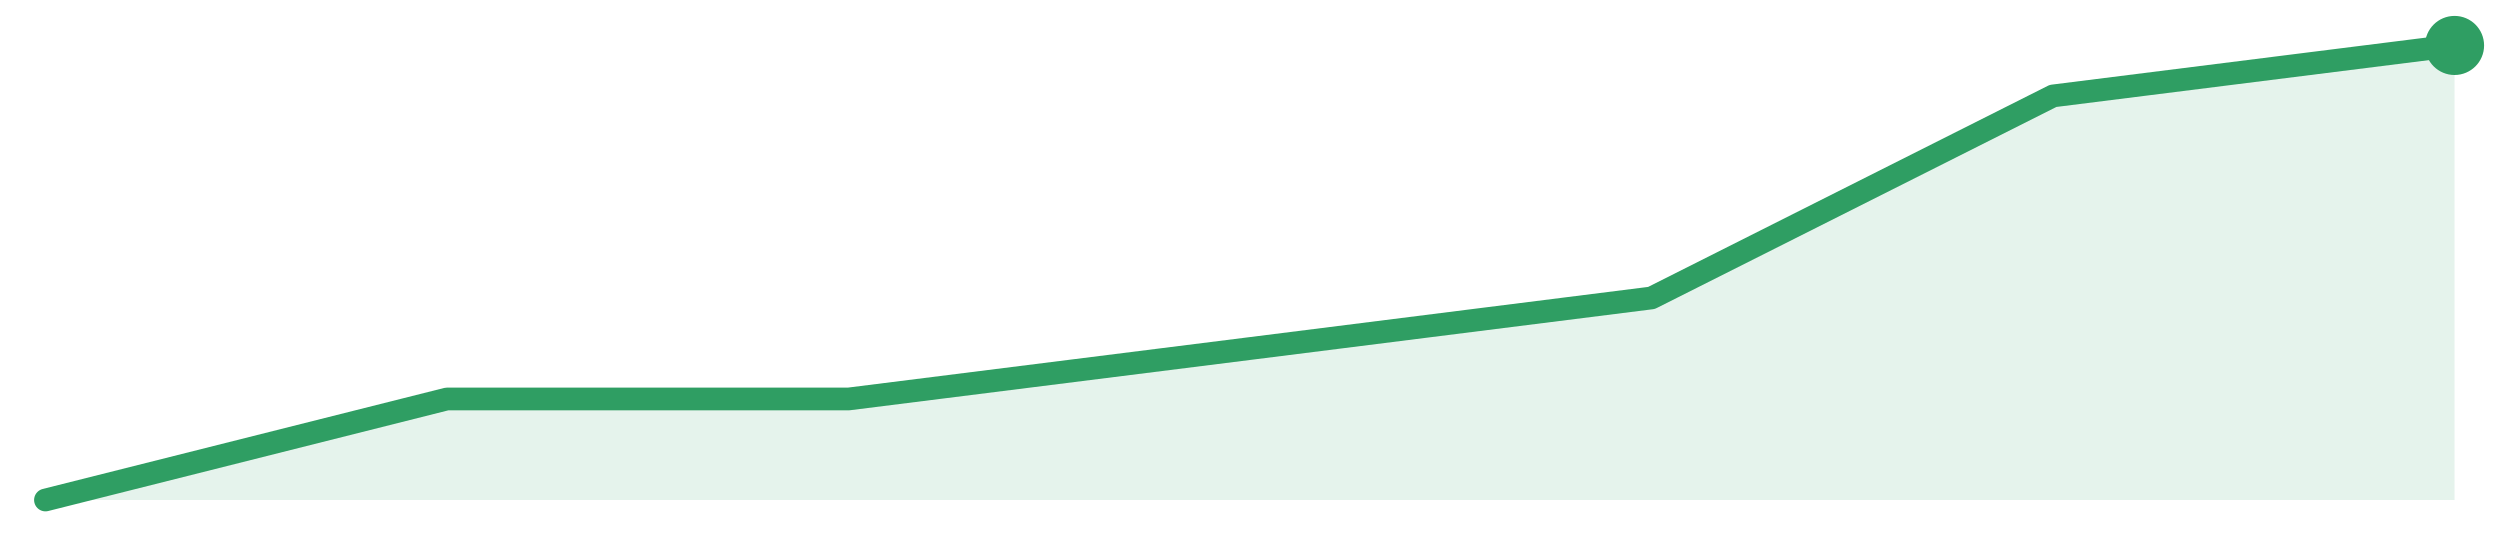
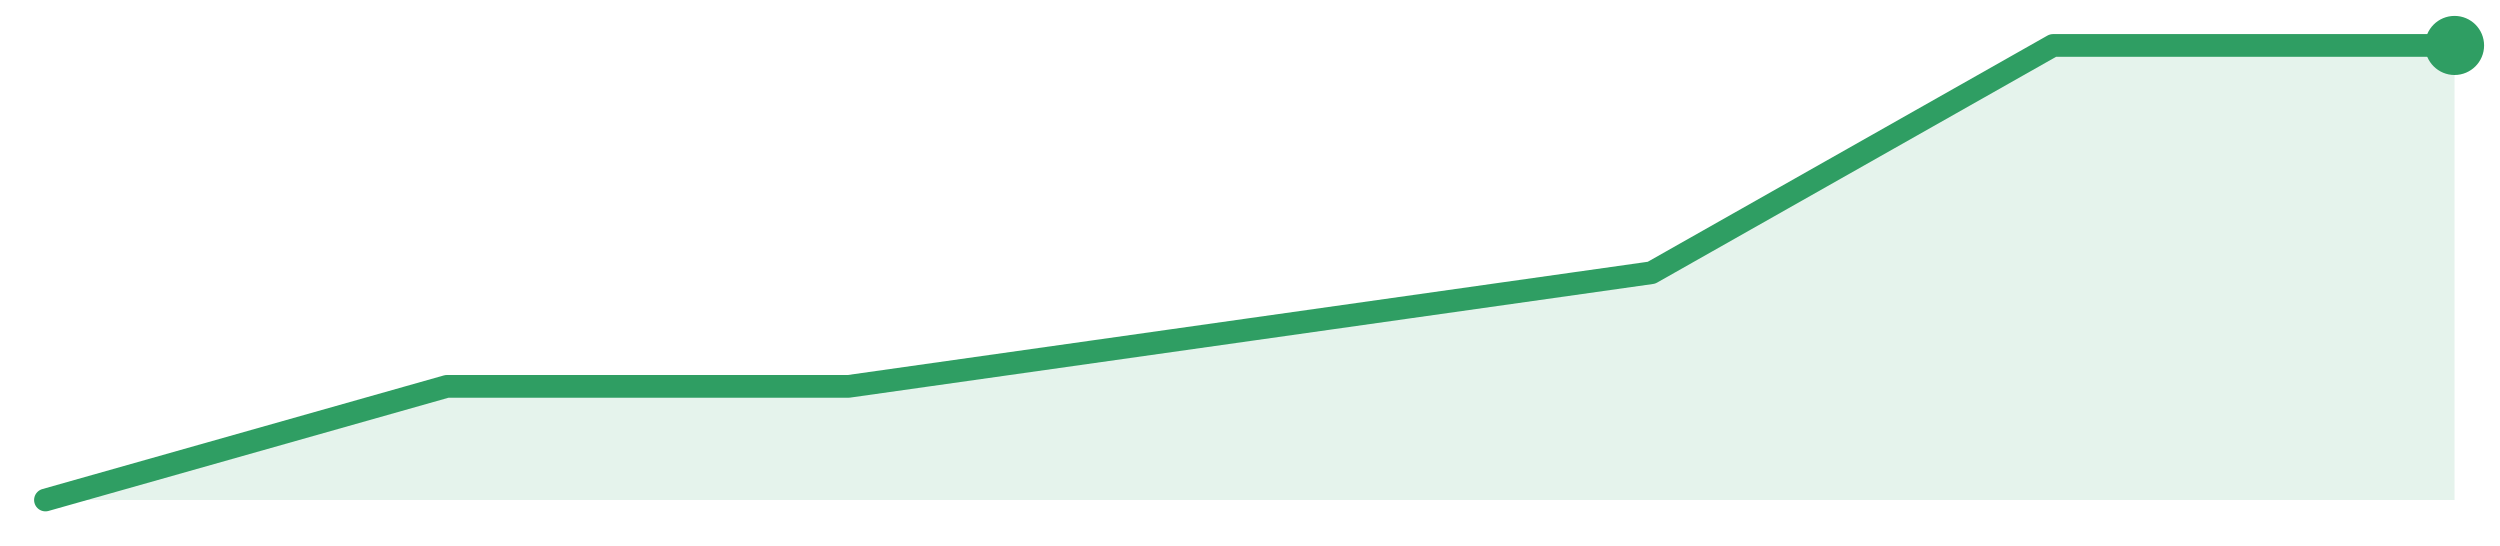
<svg xmlns="http://www.w3.org/2000/svg" width="220" height="48" viewBox="0 0 220 48" role="img" aria-label="trend">
-   <path d="M4.0,44.0 L4.0,44.0 L39.33,35.11 L74.67,35.11 L110.0,30.67 L145.33,26.22 L180.67,8.44 L216.0,4.0 L216.0,44.0 Z" fill="#2f9e631f" />
-   <path d="M4.0,44.0 L39.33,35.11 L74.67,35.11 L110.0,30.67 L145.33,26.22 L180.67,8.44 L216.0,4.0" fill="none" stroke="#2f9e63" stroke-width="2" stroke-linejoin="round" stroke-linecap="round" />
+   <path d="M4.0,44.0 L4.0,44.0 L39.33,34.0 L74.67,34.0 L110.0,29.0 L145.33,24.0 L180.67,4.0 L216.0,4.0 L216.0,44.0 Z" fill="#2f9e631f" />
+   <path d="M4.0,44.0 L39.33,34.0 L74.67,34.0 L110.0,29.0 L145.33,24.0 L180.67,4.0 L216.0,4.0" fill="none" stroke="#2f9e63" stroke-width="2" stroke-linejoin="round" stroke-linecap="round" />
  <circle cx="216.0" cy="4.0" r="2.6" fill="#2f9e63" />
</svg>
